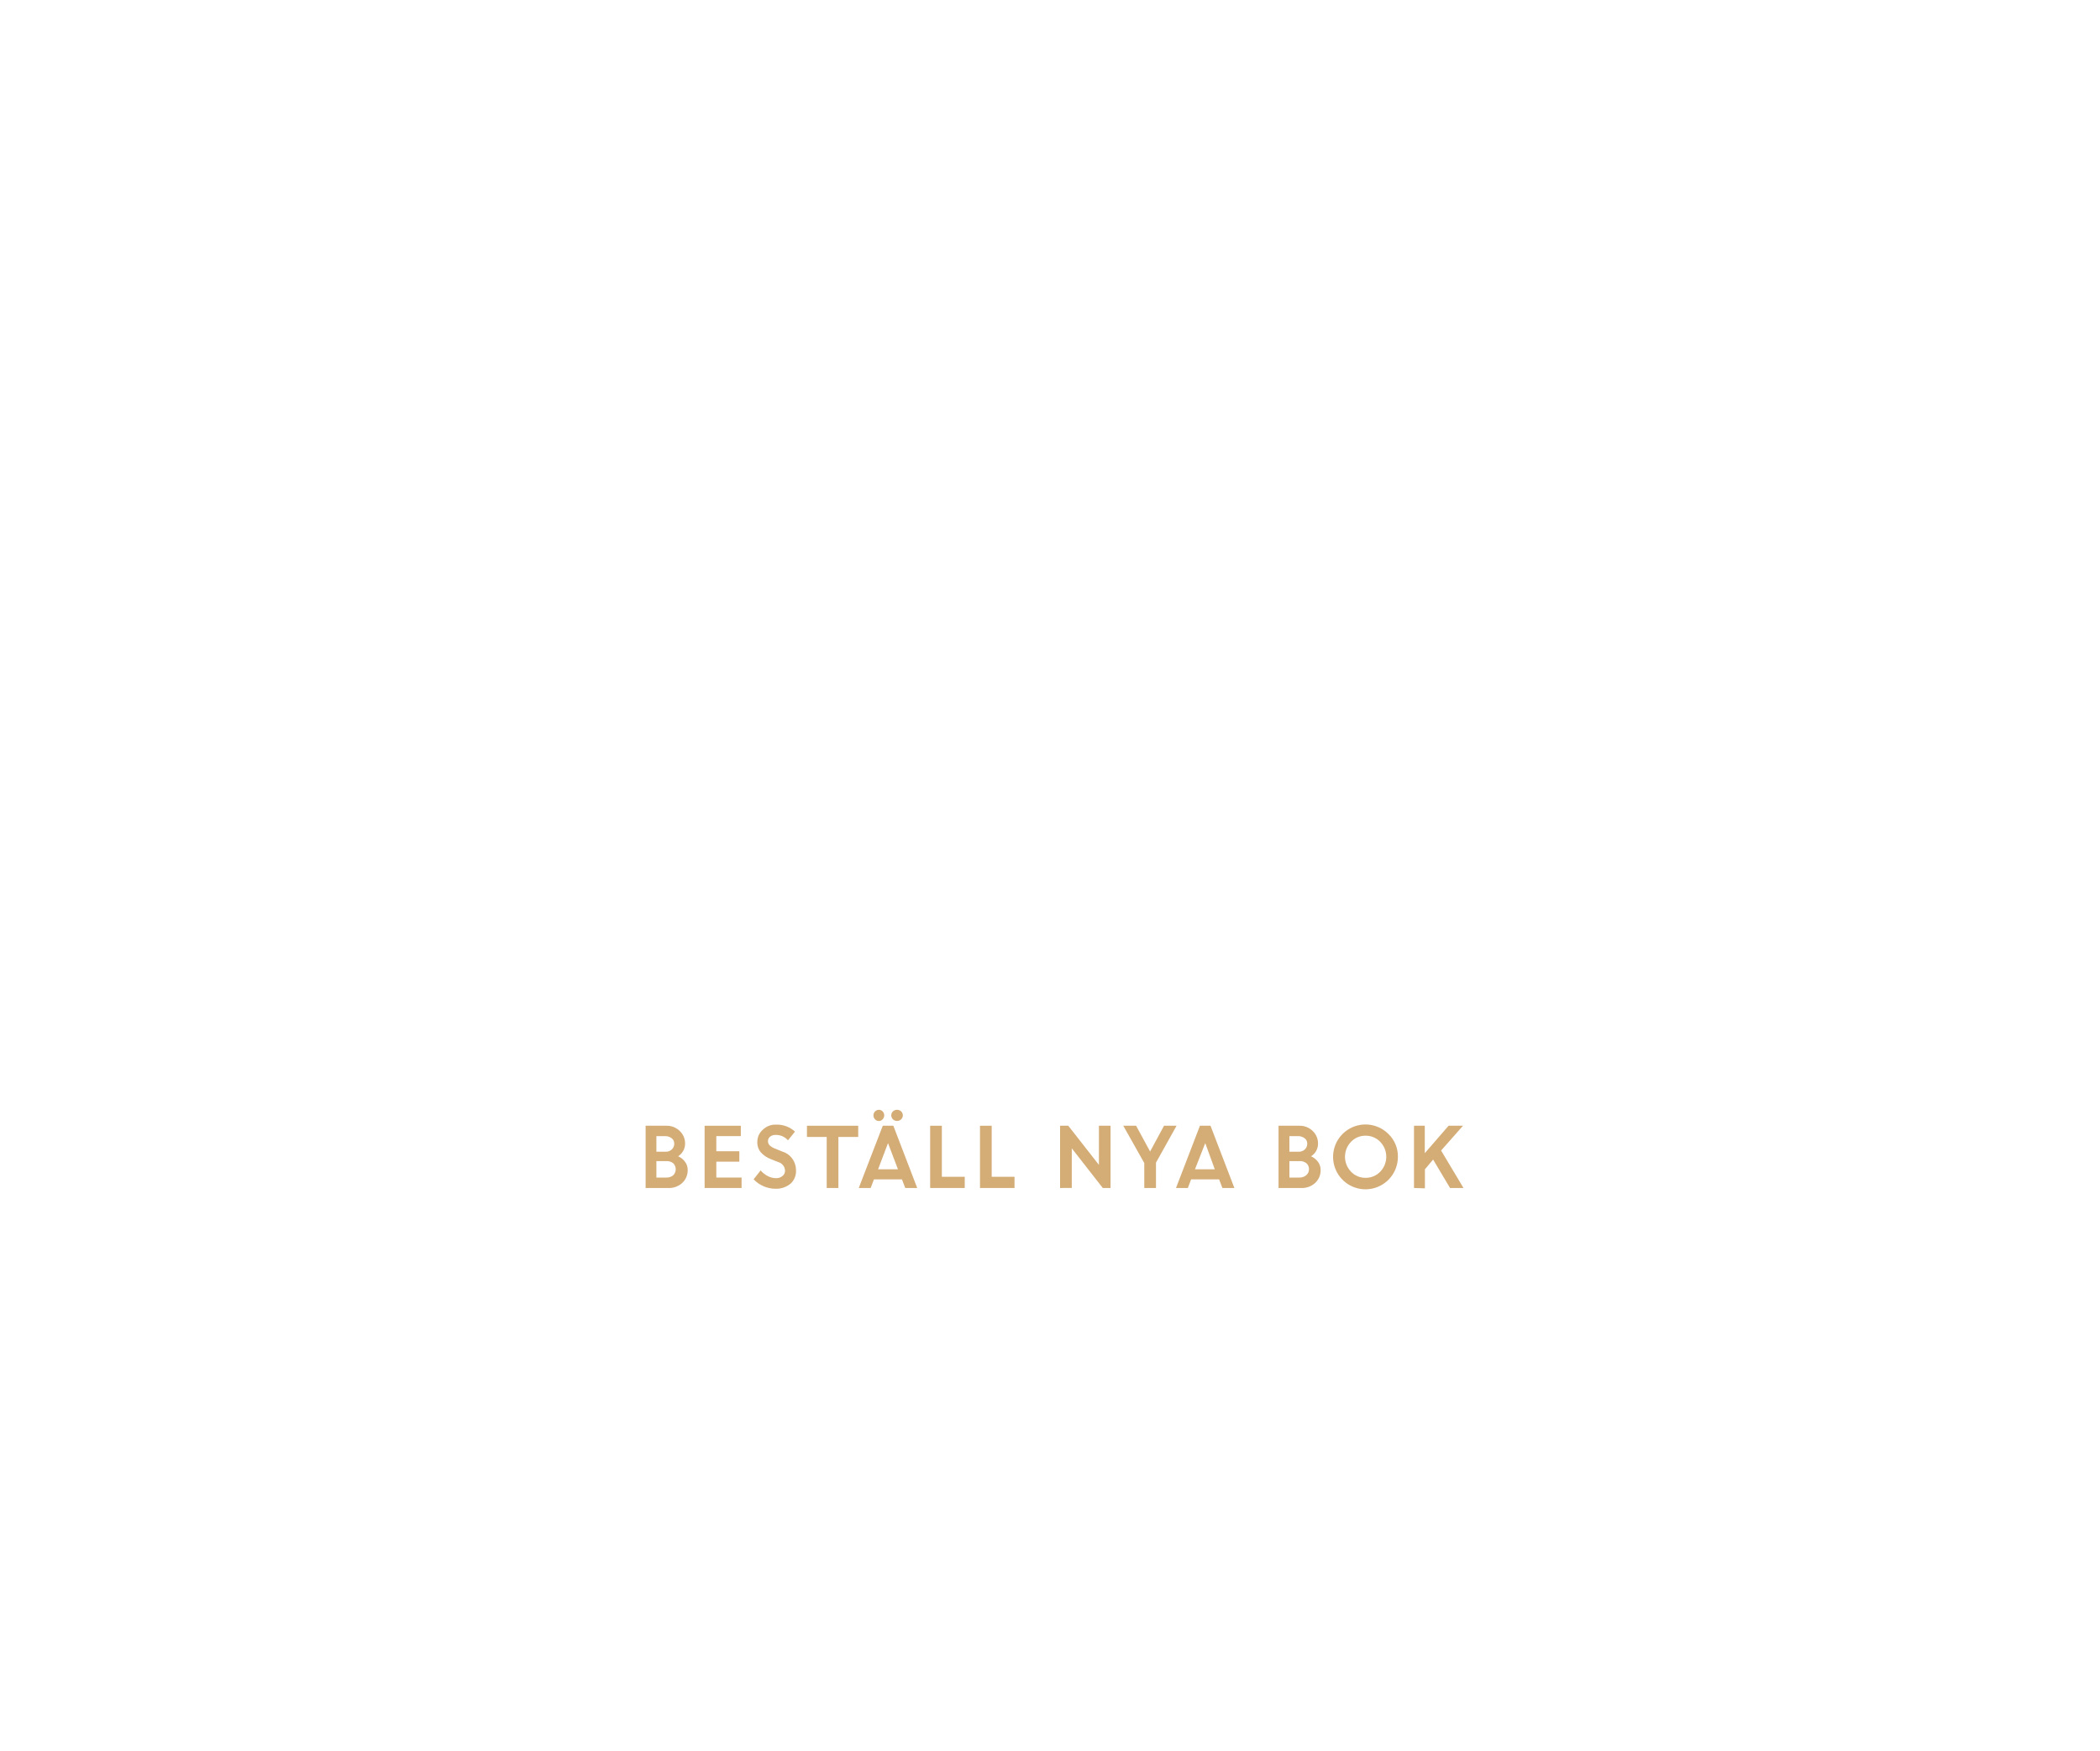
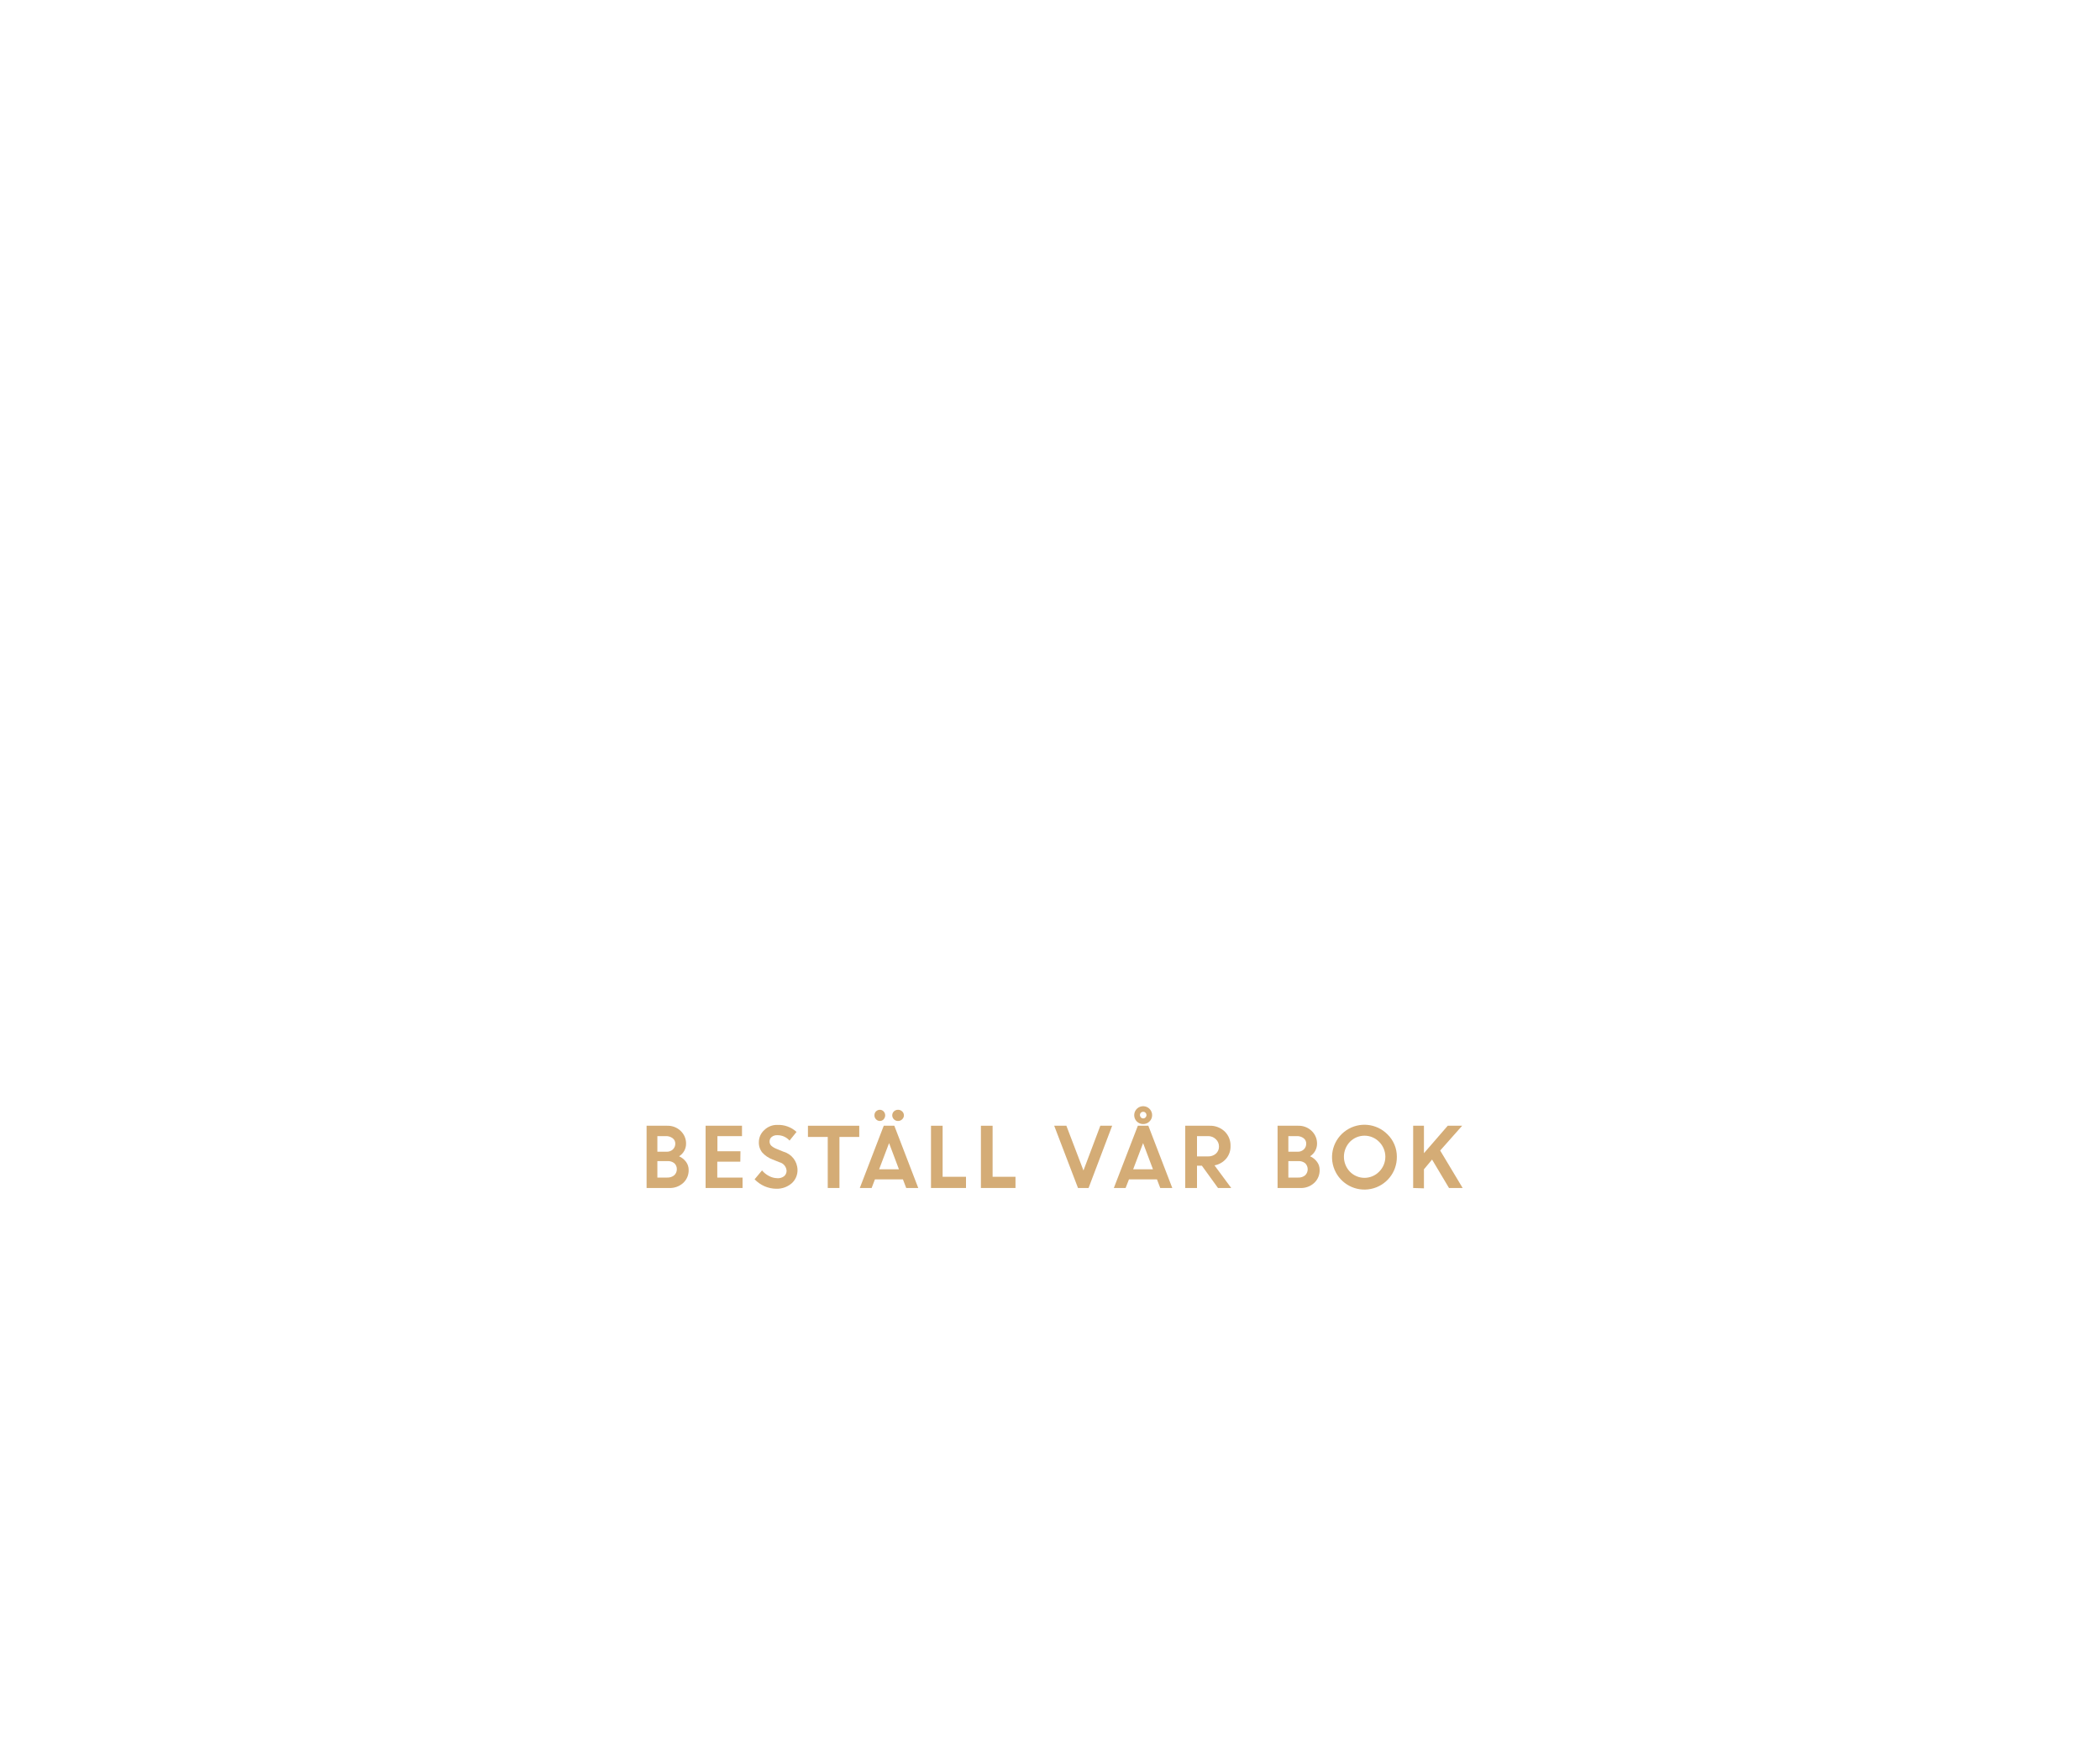
<svg xmlns="http://www.w3.org/2000/svg" id="Layer_1" data-name="Layer 1" viewBox="0 0 300 250">
  <defs>
    <style>.cls-1{fill:#d4ac76;}</style>
  </defs>
-   <path class="cls-1" d="M92.23,169.67v-8.89h2.93a2.65,2.65,0,0,1,1.94.74,2.45,2.45,0,0,1,.77,1.83,2.11,2.11,0,0,1-1,1.79,2.43,2.43,0,0,1,1,.8,1.84,1.84,0,0,1,.37,1.13,2.44,2.44,0,0,1-.78,1.88,2.76,2.76,0,0,1-2,.72ZM95,162.26H93.77v2.23H95.1a1.2,1.2,0,0,0,.88-.33,1.08,1.08,0,0,0,.34-.82.92.92,0,0,0-.37-.78A1.54,1.54,0,0,0,95,162.26Zm.25,3.57H93.77v2.35h1.41a1.44,1.44,0,0,0,1-.33,1.21,1.21,0,0,0,0-1.71A1.43,1.43,0,0,0,95.21,165.83Z" />
-   <path class="cls-1" d="M105.62,165.91h-3.29v2.27h3.61v1.49h-5.28v-8.89h5.17v1.48h-3.5v2.16h3.29Z" />
-   <path class="cls-1" d="M110.77,169.78a4.31,4.31,0,0,1-1.67-.35,4.25,4.25,0,0,1-1.44-1l1-1.27a3.48,3.48,0,0,0,1,.8,2.63,2.63,0,0,0,1.18.31,1.38,1.38,0,0,0,.94-.31.94.94,0,0,0,.37-.76,1.32,1.32,0,0,0-1-1.24l-1-.4a3.71,3.71,0,0,1-1.48-1,2.24,2.24,0,0,1-.48-1.51,2.27,2.27,0,0,1,.76-1.68,2.56,2.56,0,0,1,1.88-.75,3.83,3.83,0,0,1,2.74,1l-1,1.24a2.28,2.28,0,0,0-1.76-.77,1.2,1.2,0,0,0-.8.25.8.8,0,0,0-.3.63.82.82,0,0,0,.24.61,2.32,2.32,0,0,0,.76.46l1,.41a2.75,2.75,0,0,1,2,2.57A2.47,2.47,0,0,1,113,169,3.21,3.21,0,0,1,110.77,169.78Z" />
-   <path class="cls-1" d="M115.28,162.38v-1.6h7.32v1.6h-2.83v7.29H118.1v-7.29Z" />
-   <path class="cls-1" d="M122.68,169.67l3.43-8.89h1.51l3.41,8.89h-1.71l-.47-1.23h-4l-.47,1.23Zm3.41-9.81a.68.68,0,0,1-.54.24.74.74,0,0,1-.55-.24.8.8,0,0,1,.55-1.36.74.74,0,0,1,.54.23.81.81,0,0,1,0,1.13Zm.77,3.4L125.44,167h2.84Zm1.88-3.4a.85.85,0,0,1-1.18,0,.79.79,0,0,1,0-1.13.87.87,0,0,1,1.18,0,.79.79,0,0,1,0,1.13Z" />
-   <path class="cls-1" d="M132.88,169.67v-8.89h1.67v7.29h3.27v1.6Z" />
-   <path class="cls-1" d="M140,169.67v-8.89h1.67v7.29h3.26v1.6Z" />
-   <path class="cls-1" d="M151.44,169.67v-8.89h1.17l4.38,5.59v-5.59h1.66v8.89h-1.11L153.11,164v5.66Z" />
-   <path class="cls-1" d="M166.29,160.78h1.79l-2.94,5.27v3.62h-1.67v-3.56l-3-5.33h1.83l2,3.68Z" />
-   <path class="cls-1" d="M168,169.67l3.42-8.89h1.51l3.41,8.89h-1.71l-.47-1.23h-4l-.47,1.23Zm4.18-6.41L170.71,167h2.83Z" />
-   <path class="cls-1" d="M182.65,169.67v-8.89h2.93a2.64,2.64,0,0,1,1.94.74,2.45,2.45,0,0,1,.77,1.83,2.09,2.09,0,0,1-1,1.79,2.53,2.53,0,0,1,1,.8,1.91,1.91,0,0,1,.37,1.13,2.44,2.44,0,0,1-.78,1.88,2.78,2.78,0,0,1-2,.72Zm2.73-7.41H184.2v2.23h1.32a1.22,1.22,0,0,0,.89-.33,1.12,1.12,0,0,0,.34-.82.93.93,0,0,0-.38-.78A1.54,1.54,0,0,0,185.38,162.26Zm.26,3.57H184.2v2.35h1.4a1.46,1.46,0,0,0,1-.33A1.11,1.11,0,0,0,187,167a1.12,1.12,0,0,0-.35-.85A1.42,1.42,0,0,0,185.64,165.83Z" />
-   <path class="cls-1" d="M199.7,165.22a4.63,4.63,0,1,1-1.35-3.26A4.42,4.42,0,0,1,199.7,165.22ZM193,167.34a2.81,2.81,0,0,0,2.08.88,2.87,2.87,0,0,0,2.1-.88,3.07,3.07,0,0,0,0-4.26,2.87,2.87,0,0,0-2.1-.88,2.81,2.81,0,0,0-2.08.88,3.07,3.07,0,0,0,0,4.26Z" />
-   <path class="cls-1" d="M202,169.67v-8.89h1.54v3.92l3.4-3.92H209l-3.13,3.54,3.2,5.35h-1.92l-2.42-4.06L203.56,167v2.72Z" />
+   <path class="cls-1" d="M92.37,169.67v-8.89H95.3a2.65,2.65,0,0,1,1.94.74,2.45,2.45,0,0,1,.77,1.83,2.09,2.09,0,0,1-1,1.79,2.53,2.53,0,0,1,1,.8,1.91,1.91,0,0,1,.37,1.13,2.44,2.44,0,0,1-.78,1.88,2.8,2.8,0,0,1-2,.72Zm2.73-7.41H93.91v2.23h1.33a1.24,1.24,0,0,0,.89-.33,1.12,1.12,0,0,0,.34-.82.93.93,0,0,0-.38-.78A1.54,1.54,0,0,0,95.1,162.26Zm.26,3.57H93.91v2.35h1.41a1.46,1.46,0,0,0,1-.33,1.14,1.14,0,0,0,.37-.86,1.12,1.12,0,0,0-.35-.85A1.42,1.42,0,0,0,95.36,165.83Z" />
+   <path class="cls-1" d="M105.76,165.91h-3.29v2.27h3.61v1.49H100.8v-8.89H106v1.48h-3.51v2.16h3.29Z" />
+   <path class="cls-1" d="M110.92,169.78a4.32,4.32,0,0,1-1.68-.35,4.46,4.46,0,0,1-1.44-1l1.06-1.27a3.22,3.22,0,0,0,1,.8,2.56,2.56,0,0,0,1.17.31A1.43,1.43,0,0,0,112,168a1,1,0,0,0,.37-.76,1.33,1.33,0,0,0-1-1.24l-1-.4a3.71,3.71,0,0,1-1.48-1,2.24,2.24,0,0,1-.48-1.51,2.3,2.3,0,0,1,.76-1.68,2.56,2.56,0,0,1,1.88-.75,3.83,3.83,0,0,1,2.74,1l-1,1.24a2.27,2.27,0,0,0-1.76-.77,1.17,1.17,0,0,0-.79.25.8.8,0,0,0-.3.63.81.81,0,0,0,.23.61,2.44,2.44,0,0,0,.76.46l1,.41a2.74,2.74,0,0,1,2,2.57,2.5,2.5,0,0,1-.83,1.94A3.24,3.24,0,0,1,110.92,169.78Z" />
+   <path class="cls-1" d="M115.42,162.38v-1.6h7.33v1.6h-2.83v7.29h-1.67v-7.29Z" />
+   <path class="cls-1" d="M122.83,169.67l3.42-8.89h1.51l3.42,8.89h-1.72l-.47-1.23h-4l-.47,1.23Zm3.41-9.81a.74.74,0,0,1-1.09,0,.74.74,0,0,1-.23-.57.76.76,0,0,1,.22-.56.8.8,0,0,1,.55-.23.74.74,0,0,1,.54.23.82.82,0,0,1,0,1.13Zm.77,3.4L125.59,167h2.83Zm1.87-3.4a.81.81,0,0,1-.59.24.82.82,0,0,1-.59-.24.79.79,0,0,1,0-1.13.86.86,0,0,1,.59-.23.84.84,0,0,1,.59.23.76.76,0,0,1,0,1.13Z" />
+   <path class="cls-1" d="M133,169.67v-8.89h1.66v7.29H138v1.6Z" />
+   <path class="cls-1" d="M140.13,169.67v-8.89h1.67v7.29h3.27v1.6Z" />
+   <path class="cls-1" d="M154,169.67l-3.4-8.89h1.74l2.44,6.39,2.41-6.39h1.69l-3.37,8.89Z" />
+   <path class="cls-1" d="M159.12,169.67l3.43-8.89h1.5l3.42,8.89h-1.72l-.47-1.23h-4l-.48,1.23Zm4.18-6.41L161.88,167h2.83Zm1.29-4a1.22,1.22,0,0,1-.37.9,1.24,1.24,0,0,1-.91.38,1.27,1.27,0,0,1-.91-.37,1.28,1.28,0,1,1,2.19-.91Zm-1.61.33a.49.49,0,0,0,.34.14.42.42,0,0,0,.32-.14.45.45,0,0,0,.14-.33.49.49,0,0,0-.14-.34.44.44,0,0,0-.33-.13.46.46,0,0,0-.33.13.48.48,0,0,0-.13.34A.44.44,0,0,0,163,159.59Z" />
+   <path class="cls-1" d="M169.32,169.67v-8.89h3.48a3,3,0,0,1,2.14.8,2.78,2.78,0,0,1,.85,2.11,2.67,2.67,0,0,1-.63,1.8,2.87,2.87,0,0,1-1.66.95l2.39,3.23H174l-2.3-3.18H171v3.18Zm3.22-7.41H171v2.9h1.55a1.64,1.64,0,0,0,1.16-.4,1.33,1.33,0,0,0,.43-1,1.4,1.4,0,0,0-.45-1.06A1.57,1.57,0,0,0,172.54,162.26Z" />
+   <path class="cls-1" d="M182.51,169.67v-8.89h2.93a2.65,2.65,0,0,1,1.94.74,2.45,2.45,0,0,1,.77,1.83,2.11,2.11,0,0,1-1,1.79,2.43,2.43,0,0,1,1,.8,1.84,1.84,0,0,1,.37,1.13,2.44,2.44,0,0,1-.78,1.88,2.76,2.76,0,0,1-2,.72Zm2.73-7.41h-1.19v2.23h1.33a1.2,1.2,0,0,0,.88-.33,1.08,1.08,0,0,0,.34-.82.92.92,0,0,0-.37-.78A1.54,1.54,0,0,0,185.24,162.26Zm.25,3.57h-1.44v2.35h1.41a1.44,1.44,0,0,0,1-.33,1.21,1.21,0,0,0,0-1.71A1.43,1.43,0,0,0,185.49,165.83Z" />
+   <path class="cls-1" d="M199.55,165.22A4.63,4.63,0,1,1,198.2,162,4.42,4.42,0,0,1,199.55,165.22Zm-6.71,2.12a2.92,2.92,0,0,0,4.18,0,3,3,0,0,0,0-4.26,2.92,2.92,0,0,0-4.18,0,3.09,3.09,0,0,0,0,4.26Z" />
+   <path class="cls-1" d="M201.88,169.67v-8.89h1.54v3.92l3.4-3.92h2.06l-3.14,3.54,3.21,5.35H207l-2.42-4.06L203.42,167v2.72Z" />
</svg>
